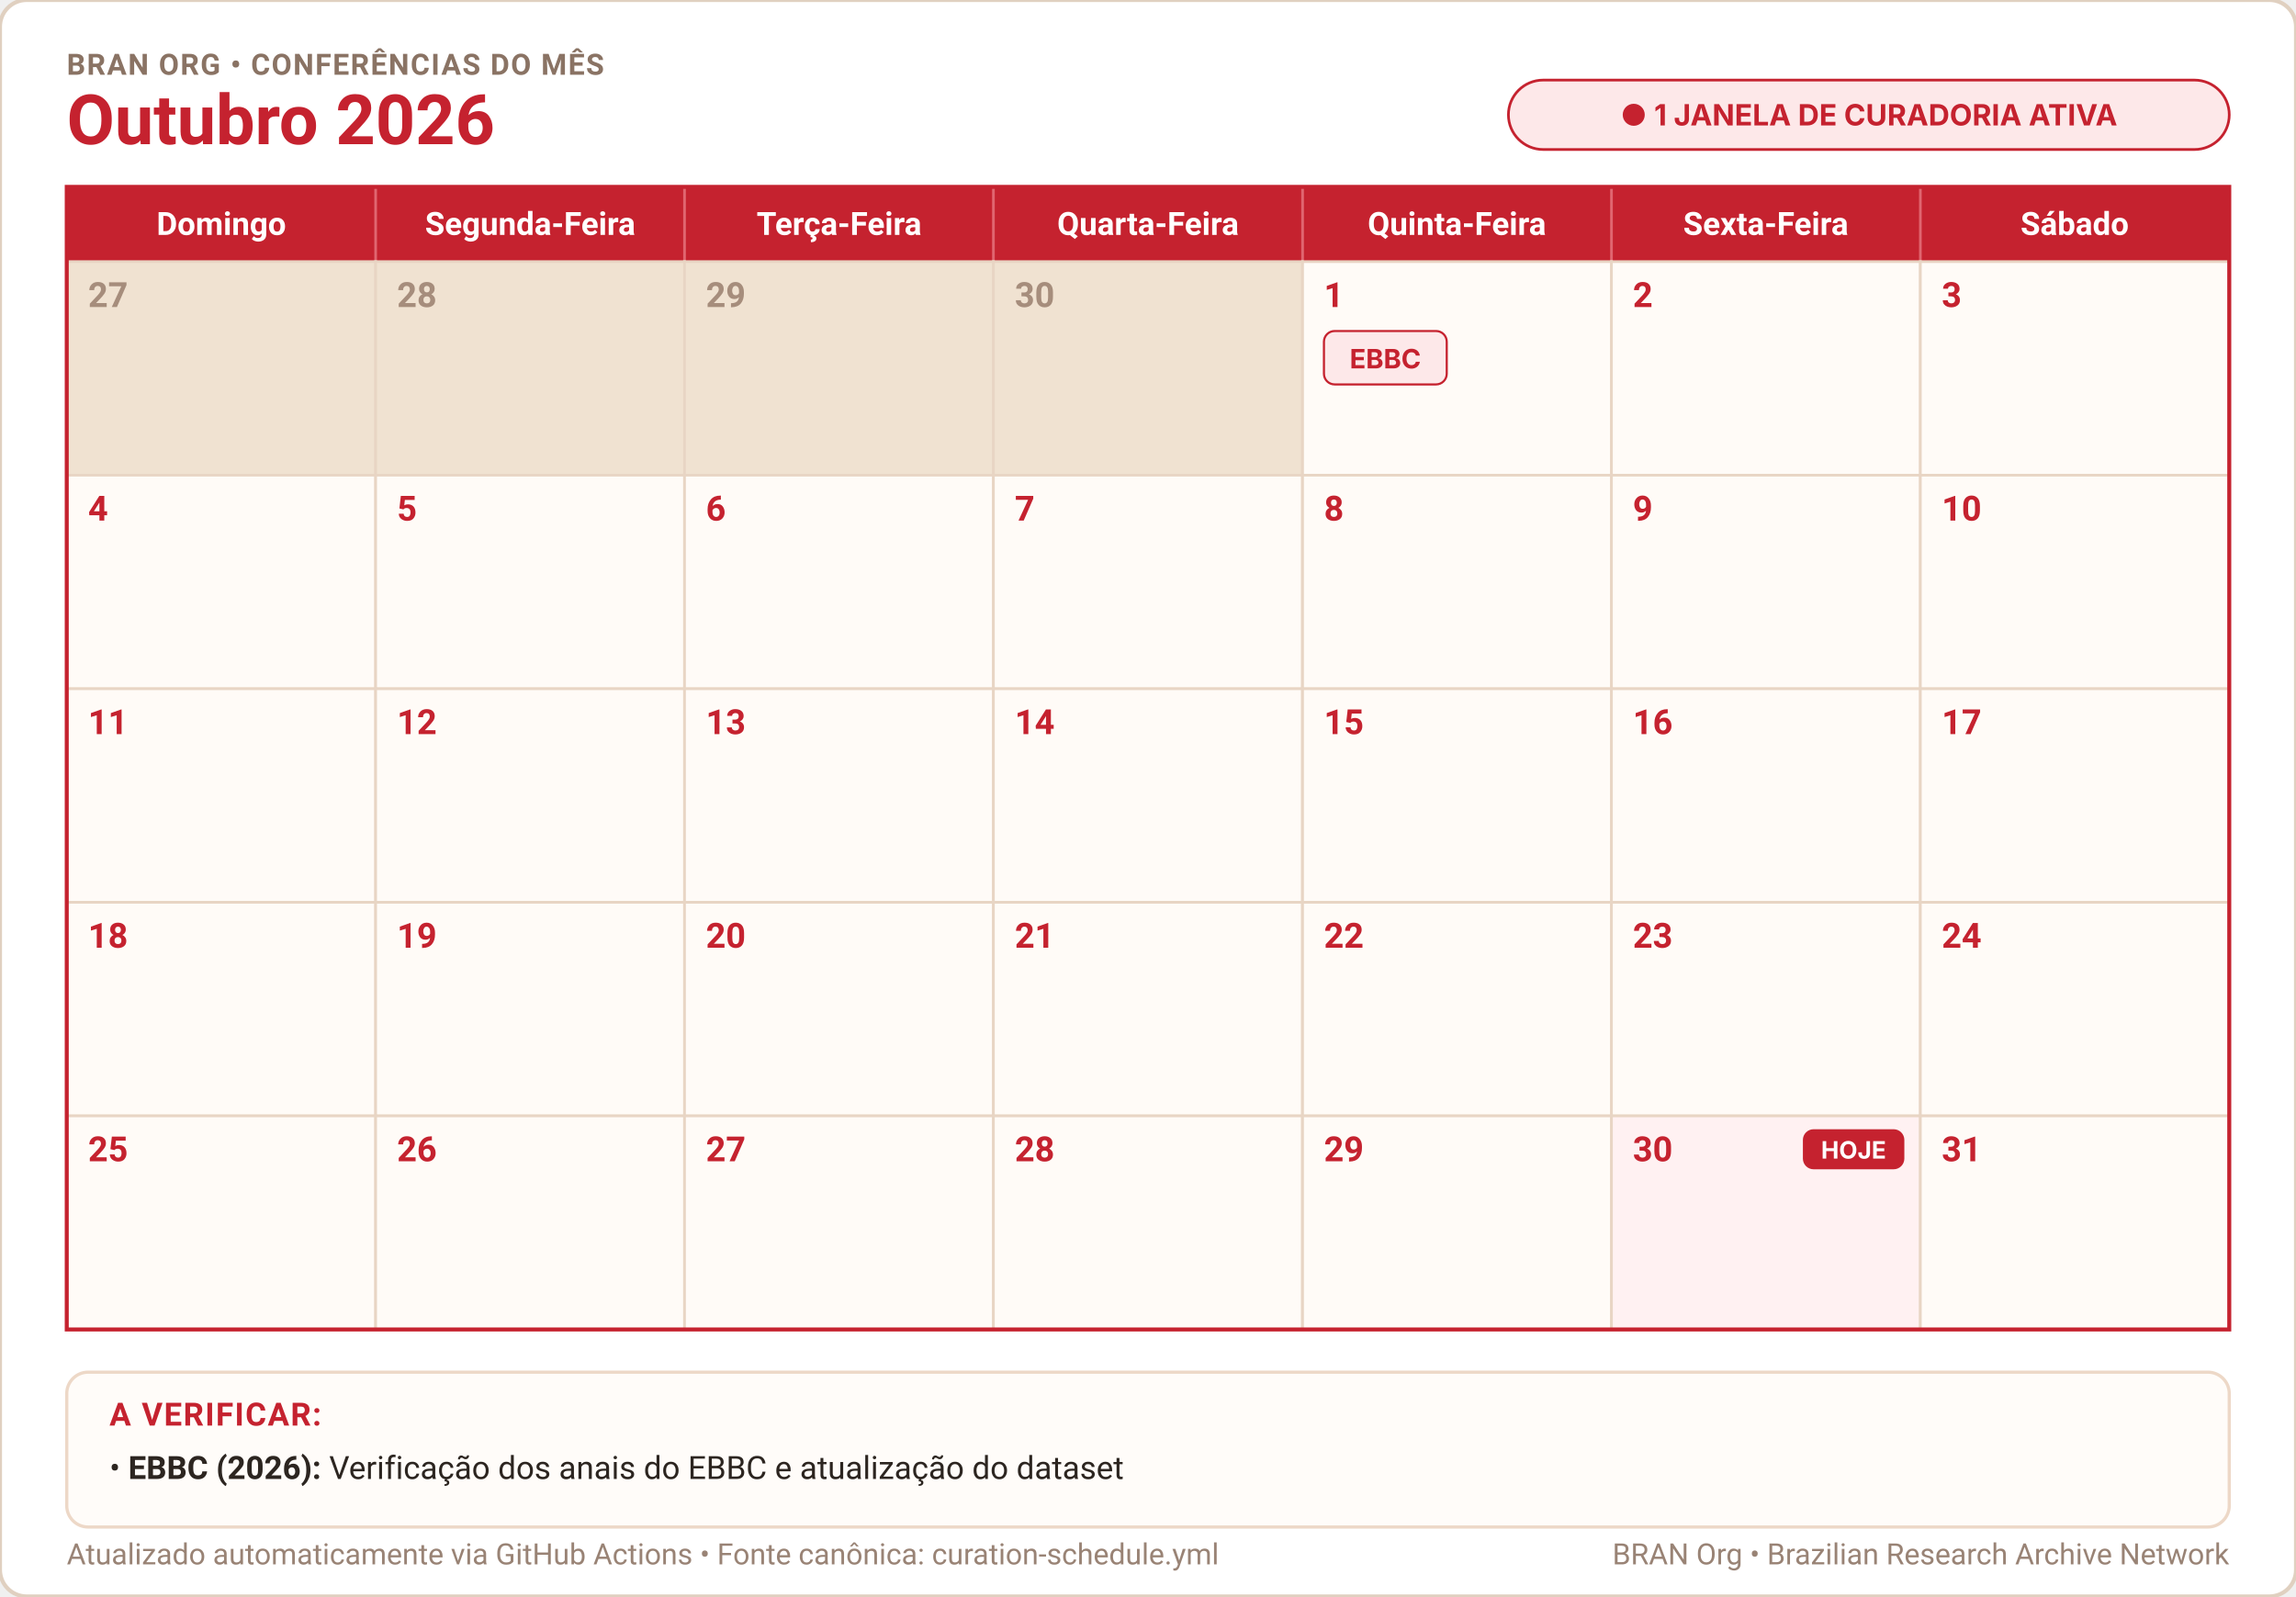
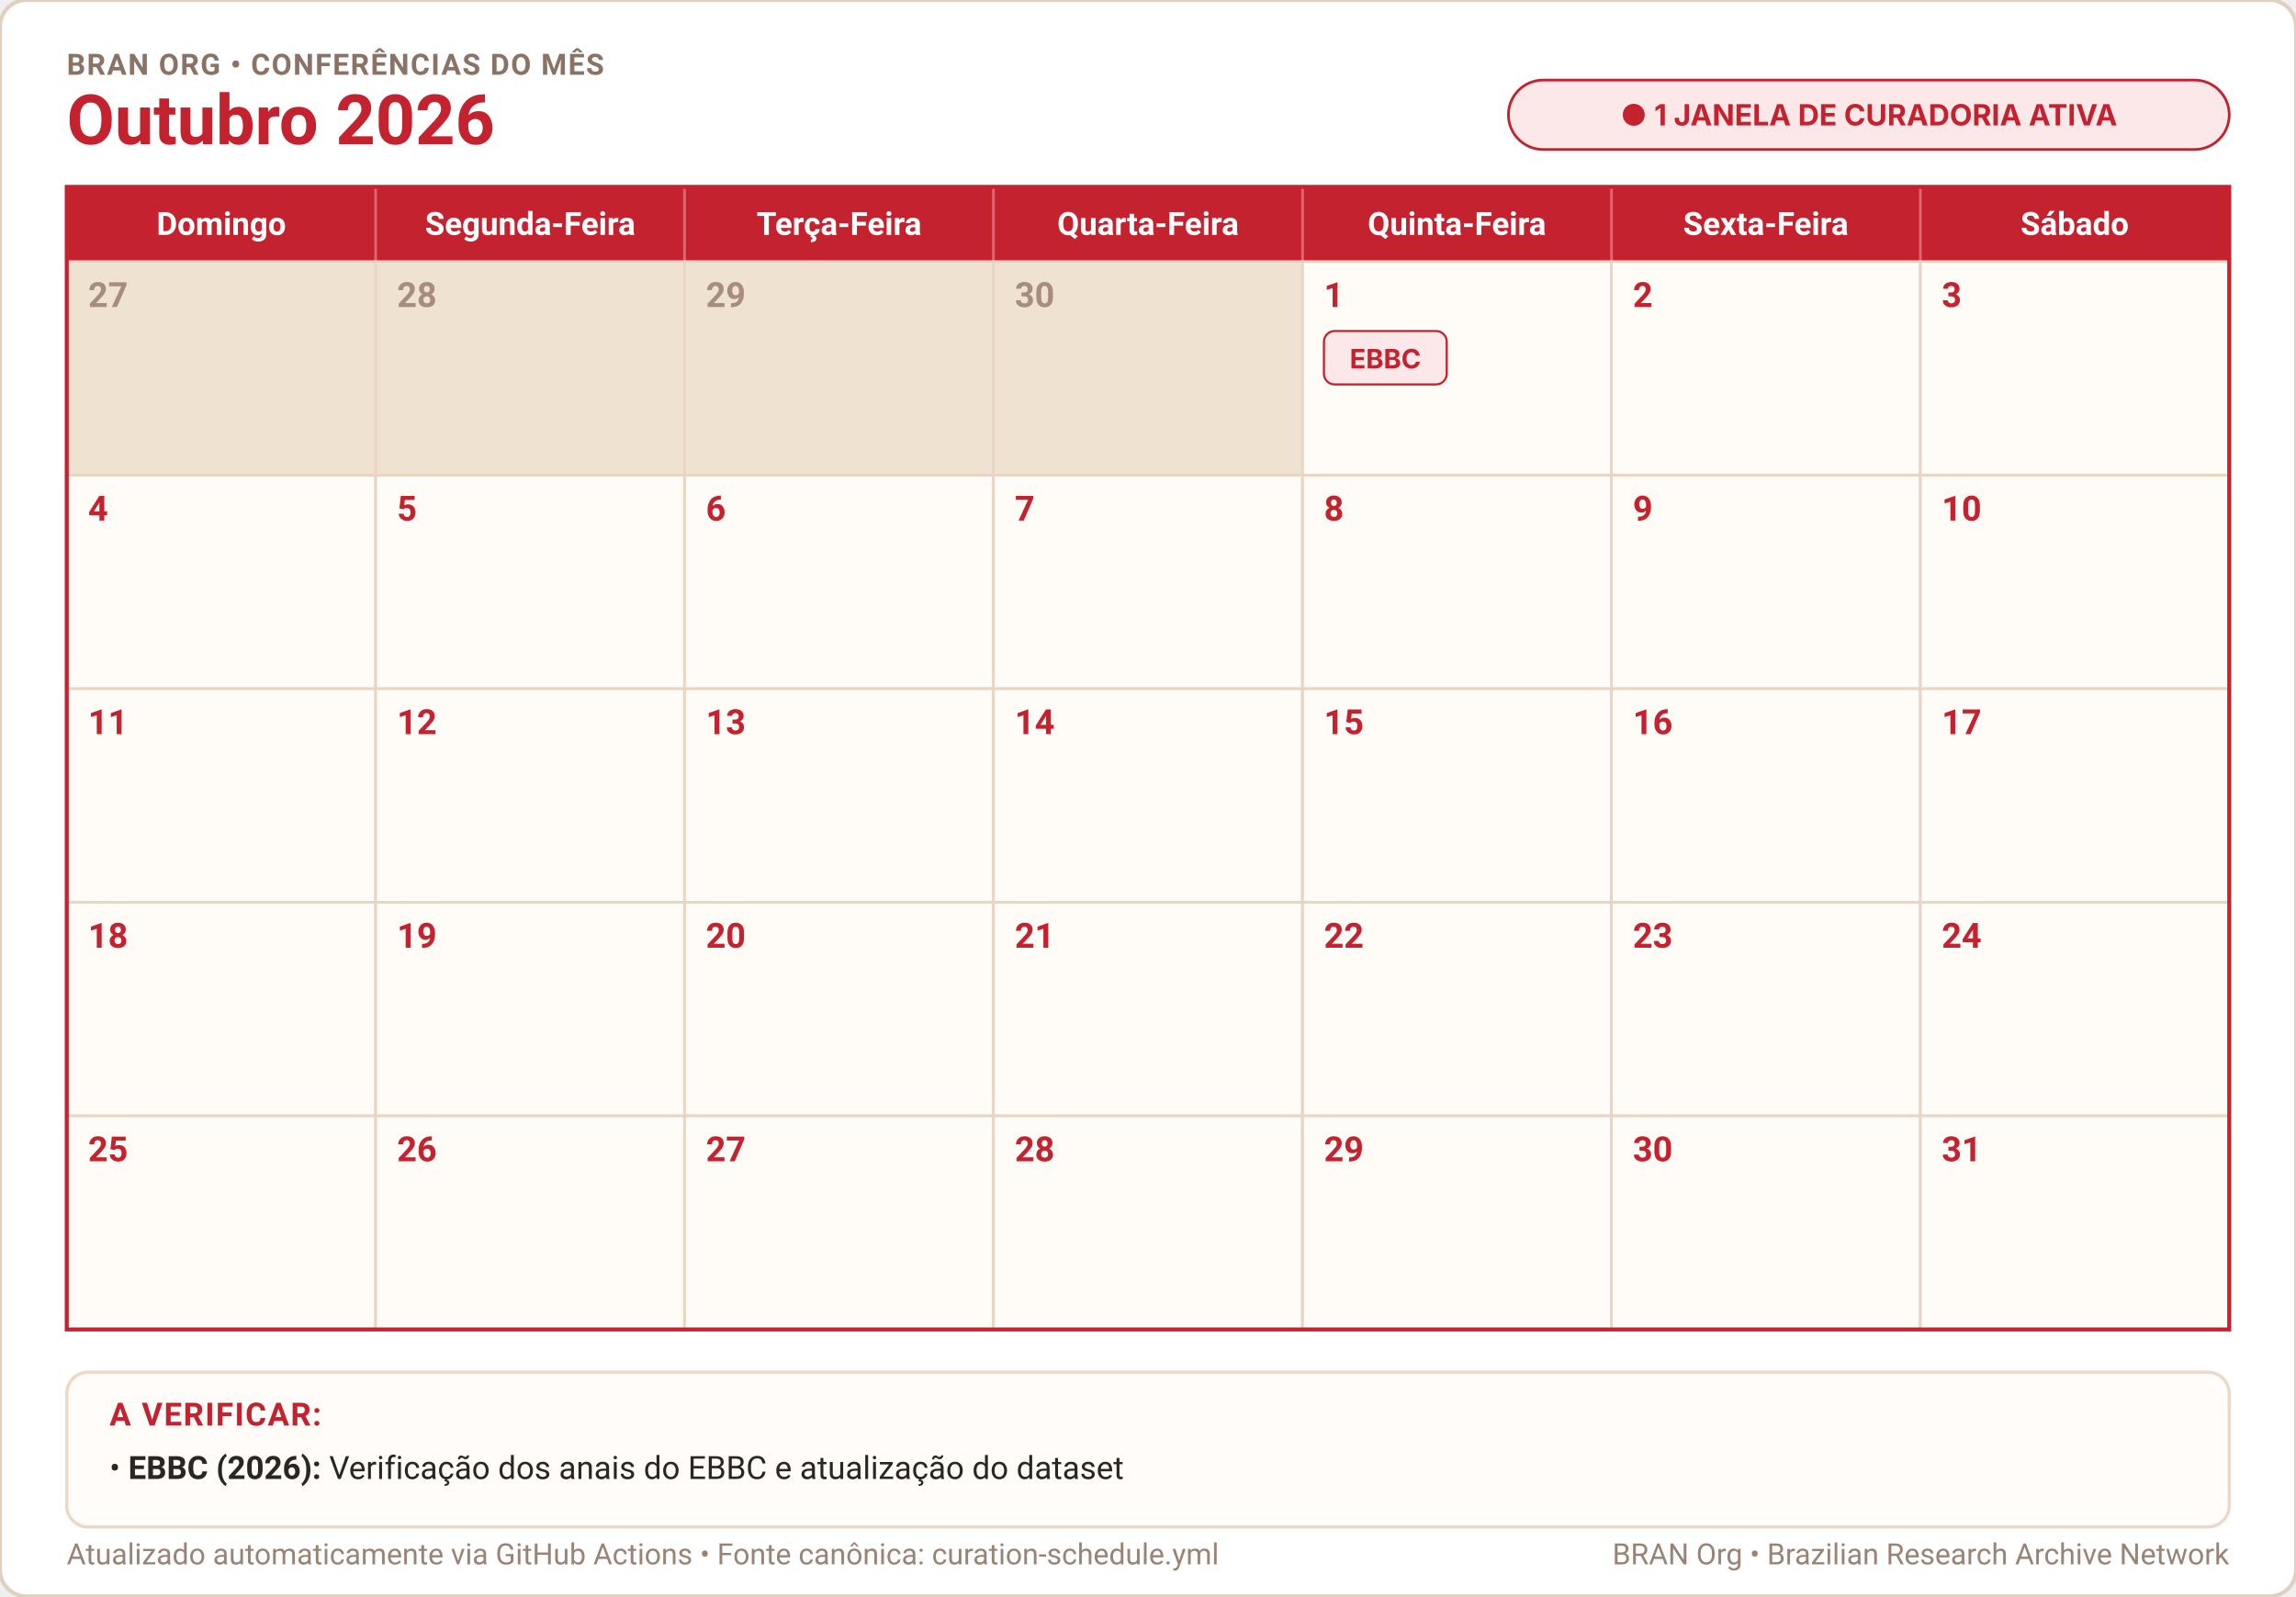
<svg xmlns="http://www.w3.org/2000/svg" width="100%" height="598" viewBox="0 0 860 598" role="img" aria-label="Calendário Outubro 2026">
  <defs>
    <style>
      .cal-bg { fill: #ffffff; stroke: #e0d0c0; stroke-width: 1.5; rx: 10px; }
      .month-title { font-family: -apple-system, BlinkMacSystemFont, "Segoe UI", Roboto, Helvetica, Arial, sans-serif; font-size: 26px; font-weight: 700; fill: #c5222f; }
      .cal-subtitle { font-family: -apple-system, BlinkMacSystemFont, "Segoe UI", Roboto, Helvetica, Arial, sans-serif; font-size: 11px; font-weight: 700; fill: #8a7364; letter-spacing: 0.5px; }
      .weekday-text { font-family: -apple-system, BlinkMacSystemFont, "Segoe UI", Roboto, Helvetica, Arial, sans-serif; font-size: 12px; font-weight: 600; fill: #ffffff; text-anchor: middle; }
      .day-num { font-family: -apple-system, BlinkMacSystemFont, "Segoe UI", Roboto, Helvetica, Arial, sans-serif; font-size: 13px; font-weight: 600; }
      .notes-title { font-family: -apple-system, BlinkMacSystemFont, "Segoe UI", Roboto, Helvetica, Arial, sans-serif; font-size: 12px; font-weight: 700; fill: #c5222f; letter-spacing: 0.5px; }
      .notes-body { font-family: -apple-system, BlinkMacSystemFont, "Segoe UI", Roboto, Helvetica, Arial, sans-serif; font-size: 12px; fill: #2c2520; }
      .notes-sub { font-family: -apple-system, BlinkMacSystemFont, "Segoe UI", Roboto, Helvetica, Arial, sans-serif; font-size: 11px; fill: #7a6659; }
      .footer-txt { font-family: -apple-system, BlinkMacSystemFont, "Segoe UI", Roboto, Helvetica, Arial, sans-serif; font-size: 11px; fill: #998375; }
    </style>
  </defs>
  <rect width="860" height="598" class="cal-bg" />
  <text x="25" y="28" class="cal-subtitle">BRAN ORG • CONFERÊNCIAS DO MÊS</text>
  <text x="25" y="54" class="month-title">Outubro 2026</text>
  <g transform="translate(565, 30)">
    <rect width="270" height="26" rx="13" fill="#fde8e9" stroke="#c5222f" stroke-width="1" />
    <text x="135" y="17" text-anchor="middle" font-family="-apple-system, BlinkMacSystemFont, 'Segoe UI', sans-serif" font-size="11px" font-weight="700" fill="#c5222f">● 1 JANELA DE CURADORIA ATIVA</text>
  </g>
  <rect x="25" y="70" width="810" height="28" fill="#c5222f" />
  <text x="82.9" y="88" class="weekday-text">Domingo</text>
  <text x="198.6" y="88" class="weekday-text">Segunda-Feira</text>
  <text x="314.3" y="88" class="weekday-text">Terça-Feira</text>
  <text x="430.0" y="88" class="weekday-text">Quarta-Feira</text>
  <text x="545.7" y="88" class="weekday-text">Quinta-Feira</text>
  <text x="661.4" y="88" class="weekday-text">Sexta-Feira</text>
  <text x="777.1" y="88" class="weekday-text">Sábado</text>
  <line x1="140.7" y1="70" x2="140.7" y2="98" stroke="#e06670" stroke-width="1" />
  <line x1="256.4" y1="70" x2="256.4" y2="98" stroke="#e06670" stroke-width="1" />
  <line x1="372.1" y1="70" x2="372.1" y2="98" stroke="#e06670" stroke-width="1" />
  <line x1="487.9" y1="70" x2="487.9" y2="98" stroke="#e06670" stroke-width="1" />
  <line x1="603.6" y1="70" x2="603.6" y2="98" stroke="#e06670" stroke-width="1" />
  <line x1="719.3" y1="70" x2="719.3" y2="98" stroke="#e06670" stroke-width="1" />
  <rect x="25.0" y="98.0" width="115.7" height="80.0" fill="#f0e2d1" stroke="#e8d5c4" stroke-width="1" />
  <text x="33.0" y="115.0" class="day-num" fill="#a68d7c">27</text>
  <rect x="140.7" y="98.0" width="115.7" height="80.0" fill="#f0e2d1" stroke="#e8d5c4" stroke-width="1" />
  <text x="148.7" y="115.0" class="day-num" fill="#a68d7c">28</text>
  <rect x="256.4" y="98.0" width="115.7" height="80.0" fill="#f0e2d1" stroke="#e8d5c4" stroke-width="1" />
  <text x="264.4" y="115.0" class="day-num" fill="#a68d7c">29</text>
  <rect x="372.1" y="98.0" width="115.7" height="80.0" fill="#f0e2d1" stroke="#e8d5c4" stroke-width="1" />
  <text x="380.1" y="115.0" class="day-num" fill="#a68d7c">30</text>
  <rect x="487.9" y="98.0" width="115.7" height="80.0" fill="#fffbf7" stroke="#e8d5c4" stroke-width="1" />
  <text x="495.9" y="115.0" class="day-num" fill="#c5222f">1</text>
  <rect x="495.9" y="124.0" width="46.0" height="20" rx="4" fill="#fde8e9" stroke="#c5222f" stroke-width="0.8" />
  <text x="518.9" y="138.0" text-anchor="middle" font-family="-apple-system, BlinkMacSystemFont, 'Segoe UI', sans-serif" font-size="10px" font-weight="700" fill="#c5222f">EBBC</text>
  <rect x="603.6" y="98.0" width="115.7" height="80.0" fill="#fffbf7" stroke="#e8d5c4" stroke-width="1" />
  <text x="611.6" y="115.0" class="day-num" fill="#c5222f">2</text>
  <rect x="719.3" y="98.0" width="115.7" height="80.0" fill="#fffbf7" stroke="#e8d5c4" stroke-width="1" />
  <text x="727.3" y="115.0" class="day-num" fill="#c5222f">3</text>
  <rect x="25.0" y="178.0" width="115.7" height="80.0" fill="#fffbf7" stroke="#e8d5c4" stroke-width="1" />
  <text x="33.0" y="195.0" class="day-num" fill="#c5222f">4</text>
  <rect x="140.7" y="178.0" width="115.7" height="80.0" fill="#fffbf7" stroke="#e8d5c4" stroke-width="1" />
  <text x="148.7" y="195.0" class="day-num" fill="#c5222f">5</text>
  <rect x="256.4" y="178.0" width="115.7" height="80.0" fill="#fffbf7" stroke="#e8d5c4" stroke-width="1" />
  <text x="264.4" y="195.0" class="day-num" fill="#c5222f">6</text>
  <rect x="372.1" y="178.0" width="115.7" height="80.0" fill="#fffbf7" stroke="#e8d5c4" stroke-width="1" />
  <text x="380.1" y="195.0" class="day-num" fill="#c5222f">7</text>
  <rect x="487.9" y="178.0" width="115.7" height="80.0" fill="#fffbf7" stroke="#e8d5c4" stroke-width="1" />
  <text x="495.9" y="195.0" class="day-num" fill="#c5222f">8</text>
  <rect x="603.6" y="178.0" width="115.7" height="80.0" fill="#fffbf7" stroke="#e8d5c4" stroke-width="1" />
  <text x="611.6" y="195.0" class="day-num" fill="#c5222f">9</text>
  <rect x="719.3" y="178.0" width="115.7" height="80.0" fill="#fffbf7" stroke="#e8d5c4" stroke-width="1" />
  <text x="727.3" y="195.0" class="day-num" fill="#c5222f">10</text>
  <rect x="25.0" y="258.0" width="115.7" height="80.0" fill="#fffbf7" stroke="#e8d5c4" stroke-width="1" />
  <text x="33.0" y="275.0" class="day-num" fill="#c5222f">11</text>
  <rect x="140.7" y="258.0" width="115.7" height="80.0" fill="#fffbf7" stroke="#e8d5c4" stroke-width="1" />
  <text x="148.7" y="275.0" class="day-num" fill="#c5222f">12</text>
  <rect x="256.4" y="258.0" width="115.7" height="80.0" fill="#fffbf7" stroke="#e8d5c4" stroke-width="1" />
  <text x="264.4" y="275.0" class="day-num" fill="#c5222f">13</text>
  <rect x="372.1" y="258.0" width="115.7" height="80.0" fill="#fffbf7" stroke="#e8d5c4" stroke-width="1" />
  <text x="380.1" y="275.0" class="day-num" fill="#c5222f">14</text>
  <rect x="487.9" y="258.0" width="115.7" height="80.0" fill="#fffbf7" stroke="#e8d5c4" stroke-width="1" />
  <text x="495.9" y="275.0" class="day-num" fill="#c5222f">15</text>
  <rect x="603.6" y="258.0" width="115.7" height="80.0" fill="#fffbf7" stroke="#e8d5c4" stroke-width="1" />
  <text x="611.6" y="275.0" class="day-num" fill="#c5222f">16</text>
  <rect x="719.3" y="258.0" width="115.7" height="80.0" fill="#fffbf7" stroke="#e8d5c4" stroke-width="1" />
  <text x="727.3" y="275.0" class="day-num" fill="#c5222f">17</text>
  <rect x="25.0" y="338.0" width="115.7" height="80.0" fill="#fffbf7" stroke="#e8d5c4" stroke-width="1" />
  <text x="33.0" y="355.0" class="day-num" fill="#c5222f">18</text>
  <rect x="140.7" y="338.0" width="115.7" height="80.0" fill="#fffbf7" stroke="#e8d5c4" stroke-width="1" />
  <text x="148.7" y="355.0" class="day-num" fill="#c5222f">19</text>
  <rect x="256.4" y="338.0" width="115.7" height="80.0" fill="#fffbf7" stroke="#e8d5c4" stroke-width="1" />
  <text x="264.4" y="355.0" class="day-num" fill="#c5222f">20</text>
  <rect x="372.1" y="338.0" width="115.7" height="80.0" fill="#fffbf7" stroke="#e8d5c4" stroke-width="1" />
  <text x="380.1" y="355.0" class="day-num" fill="#c5222f">21</text>
  <rect x="487.9" y="338.0" width="115.7" height="80.0" fill="#fffbf7" stroke="#e8d5c4" stroke-width="1" />
  <text x="495.9" y="355.0" class="day-num" fill="#c5222f">22</text>
  <rect x="603.6" y="338.0" width="115.7" height="80.0" fill="#fffbf7" stroke="#e8d5c4" stroke-width="1" />
  <text x="611.6" y="355.0" class="day-num" fill="#c5222f">23</text>
  <rect x="719.3" y="338.0" width="115.7" height="80.0" fill="#fffbf7" stroke="#e8d5c4" stroke-width="1" />
  <text x="727.3" y="355.0" class="day-num" fill="#c5222f">24</text>
  <rect x="25.0" y="418.0" width="115.7" height="80.0" fill="#fffbf7" stroke="#e8d5c4" stroke-width="1" />
  <text x="33.0" y="435.0" class="day-num" fill="#c5222f">25</text>
  <rect x="140.7" y="418.0" width="115.7" height="80.0" fill="#fffbf7" stroke="#e8d5c4" stroke-width="1" />
  <text x="148.7" y="435.0" class="day-num" fill="#c5222f">26</text>
  <rect x="256.4" y="418.0" width="115.7" height="80.0" fill="#fffbf7" stroke="#e8d5c4" stroke-width="1" />
  <text x="264.4" y="435.0" class="day-num" fill="#c5222f">27</text>
  <rect x="372.1" y="418.0" width="115.7" height="80.0" fill="#fffbf7" stroke="#e8d5c4" stroke-width="1" />
  <text x="380.1" y="435.0" class="day-num" fill="#c5222f">28</text>
  <rect x="487.9" y="418.0" width="115.7" height="80.0" fill="#fffbf7" stroke="#e8d5c4" stroke-width="1" />
  <text x="495.9" y="435.0" class="day-num" fill="#c5222f">29</text>
-   <rect x="603.6" y="418.0" width="115.7" height="80.0" fill="#fff1f2" stroke="#e8d5c4" stroke-width="1" />
+   <rect x="603.6" y="418.0" width="115.7" height="80.0" fill="#fffbf7" stroke="#e8d5c4" stroke-width="1" />
  <text x="611.6" y="435.0" class="day-num" fill="#c5222f">30</text>
-   <rect x="675.3" y="423.0" width="38" height="15" rx="4" fill="#c5222f" />
-   <text x="694.3" y="434.0" text-anchor="middle" font-family="-apple-system, sans-serif" font-size="9px" font-weight="700" fill="#ffffff">HOJE</text>
  <rect x="719.3" y="418.0" width="115.7" height="80.0" fill="#fffbf7" stroke="#e8d5c4" stroke-width="1" />
  <text x="727.3" y="435.0" class="day-num" fill="#c5222f">31</text>
  <rect x="25" y="70" width="810" height="428" fill="none" stroke="#c5222f" stroke-width="1.5" />
  <rect x="25" y="514" width="810" height="58" rx="8" fill="#fffcf9" stroke="#edd8c7" stroke-width="1.2" />
  <text x="41" y="534" class="notes-title">A VERIFICAR:</text>
  <text x="41" y="554" class="notes-body">• <tspan font-weight="700">EBBC (2026):</tspan> Verificação dos anais do EBBC e atualização do dataset</text>
  <text x="25" y="586" class="footer-txt">Atualizado automaticamente via GitHub Actions • Fonte canônica: curation-schedule.yml</text>
  <text x="835" y="586" text-anchor="end" class="footer-txt">BRAN Org • Brazilian Research Archive Network</text>
</svg>
